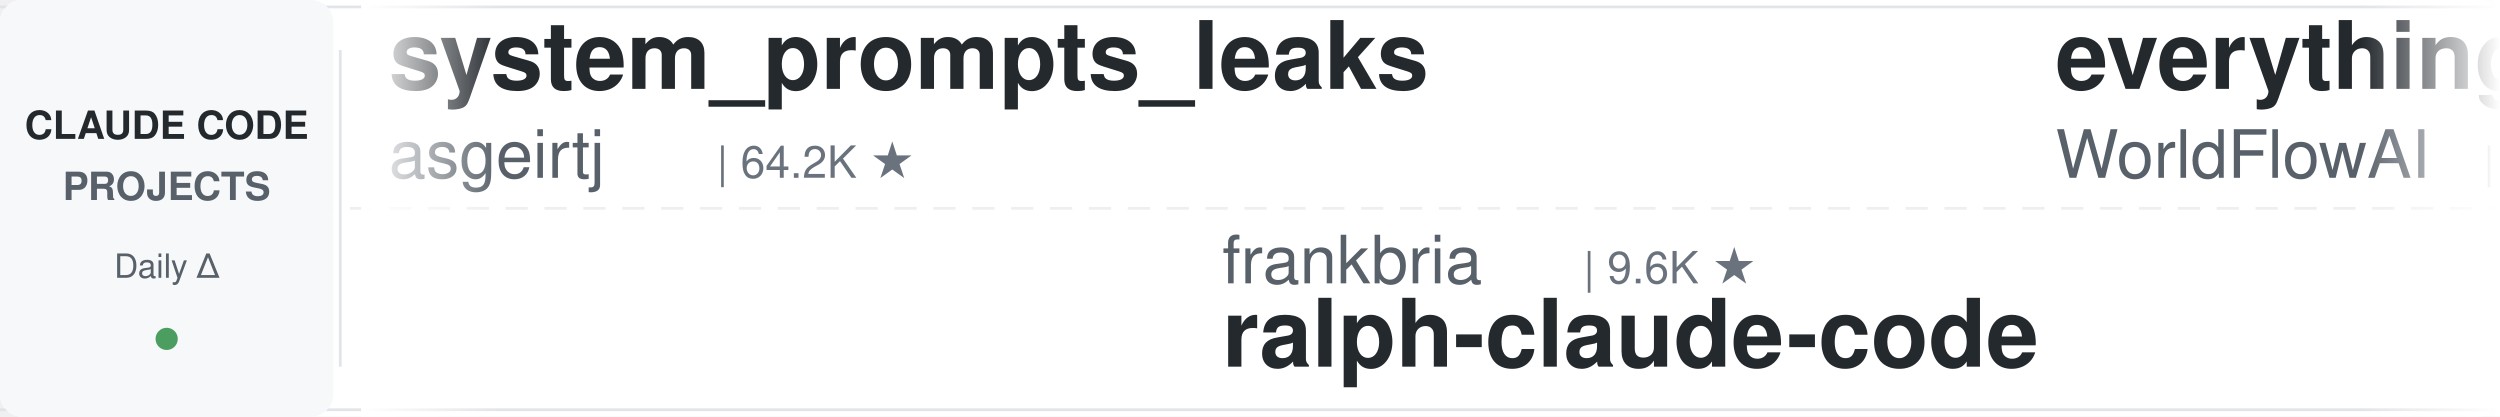
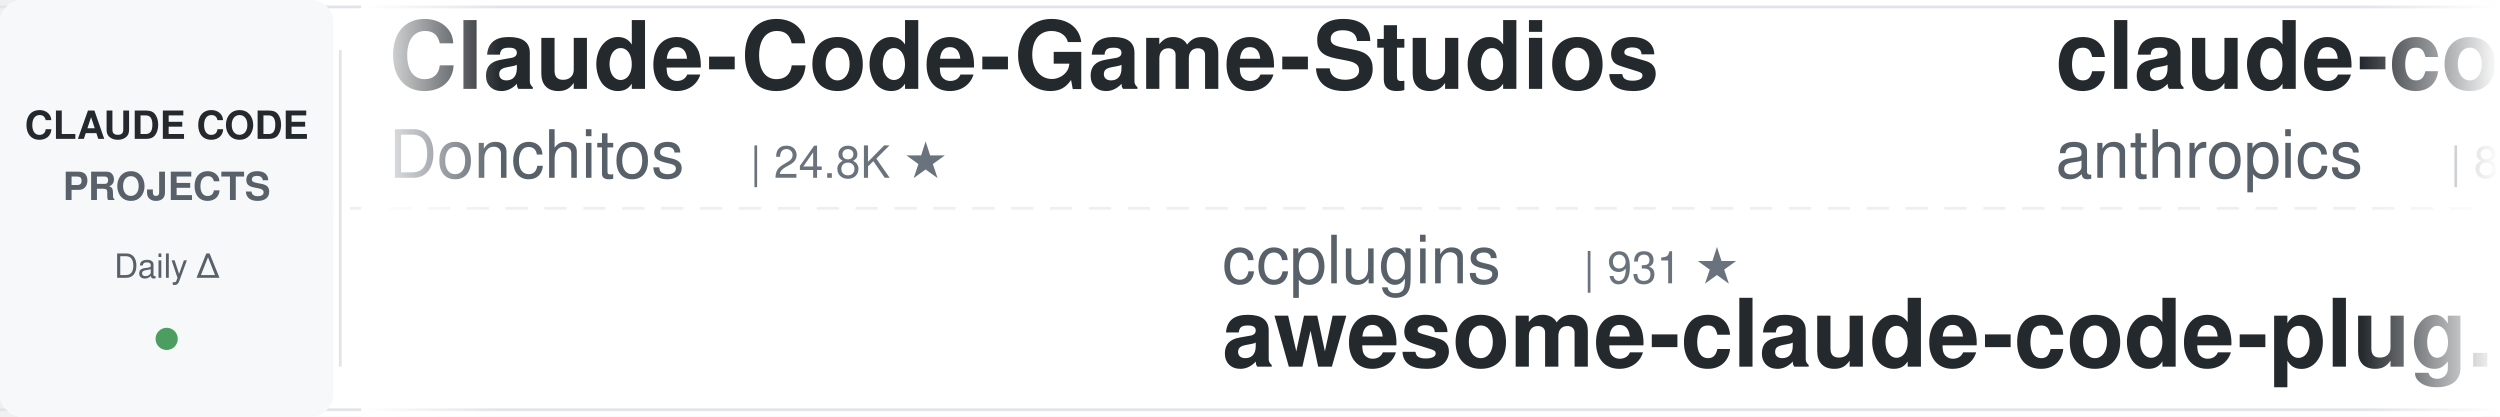
<svg xmlns="http://www.w3.org/2000/svg" width="900" height="150">
  <defs>
    <linearGradient id="leftFade" x1="0%" y1="0%" x2="100%" y2="0%">
      <stop offset="0%" style="stop-color:#ffffff;stop-opacity:1" />
      <stop offset="100%" style="stop-color:#ffffff;stop-opacity:0" />
    </linearGradient>
    <linearGradient id="rightFade" x1="0%" y1="0%" x2="100%" y2="0%">
      <stop offset="0%" style="stop-color:#ffffff;stop-opacity:0" />
      <stop offset="100%" style="stop-color:#ffffff;stop-opacity:1" />
    </linearGradient>
  </defs>
  <rect width="900" height="150" fill="#ffffff" rx="8" />
  <rect x="0" y="2" width="900" height="1" fill="#e1e4e8" />
  <rect x="0" y="147" width="900" height="1" fill="#e1e4e8" />
  <line x1="0" y1="75" x2="900" y2="75" stroke="#e1e4e8" stroke-width="1" stroke-dasharray="8 6" opacity="0.6" />
  <rect x="0" y="0" width="120" height="150" fill="#f6f8fa" rx="8" />
  <text x="60" y="50" font-family="-apple-system, BlinkMacSystemFont, 'Segoe UI', Helvetica, Arial, sans-serif" font-size="14" font-weight="600" fill="#24292e" text-anchor="middle">CLAUDE CODE</text>
  <text x="60" y="72" font-family="-apple-system, BlinkMacSystemFont, 'Segoe UI', Helvetica, Arial, sans-serif" font-size="14" font-weight="600" fill="#586069" text-anchor="middle">PROJECTS</text>
  <text x="60" y="100" font-family="-apple-system, BlinkMacSystemFont, 'Segoe UI', Helvetica, Arial, sans-serif" font-size="12" font-weight="500" fill="#586069" text-anchor="middle">Daily Δ</text>
  <circle cx="60" cy="122" r="4" fill="#22863a" opacity="0.8" />
  <rect x="122" y="18" width="1" height="114" fill="#e1e4e8" />
  <clipPath id="tickerClip">
    <rect x="130" y="0" width="770" height="150" />
  </clipPath>
  <g clip-path="url(#tickerClip)">
    <g id="tickerItems">
      <animateTransform attributeName="transform" attributeType="XML" type="translate" from="0 0" to="-3000 0" dur="54s" repeatCount="indefinite" />
      <g transform="translate(0, 0)">
-         <text x="140" y="32" font-family="-apple-system, BlinkMacSystemFont, 'Segoe UI', Helvetica, Arial, sans-serif" font-size="34" font-weight="600" fill="#24292e">system_prompts_leaks</text>
-         <text x="140" y="64" font-family="-apple-system, BlinkMacSystemFont, 'Segoe UI', Helvetica, Arial, sans-serif" font-size="24" font-weight="400" fill="#586069">asgeirtj</text>
-         <text x="258" y="64" font-family="-apple-system, BlinkMacSystemFont, 'Segoe UI', Helvetica, Arial, sans-serif" font-size="16" font-weight="500" fill="#6a737d">| 64.2K ★</text>
+         <text x="140" y="32" font-family="-apple-system, BlinkMacSystemFont, 'Segoe UI', Helvetica, Arial, sans-serif" font-size="34" font-weight="600" fill="#24292e">Claude-Code-Game-Studios</text>
+         <text x="140" y="64" font-family="-apple-system, BlinkMacSystemFont, 'Segoe UI', Helvetica, Arial, sans-serif" font-size="24" font-weight="400" fill="#586069">Donchitos</text>
+         <text x="270" y="64" font-family="-apple-system, BlinkMacSystemFont, 'Segoe UI', Helvetica, Arial, sans-serif" font-size="16" font-weight="500" fill="#6a737d">| 24.8K ★</text>
      </g>
      <g transform="translate(300, 0)">
-         <text x="140" y="102" font-family="-apple-system, BlinkMacSystemFont, 'Segoe UI', Helvetica, Arial, sans-serif" font-size="24" font-weight="400" fill="#586069">frankbria</text>
-         <text x="270" y="102" font-family="-apple-system, BlinkMacSystemFont, 'Segoe UI', Helvetica, Arial, sans-serif" font-size="16" font-weight="500" fill="#6a737d">| 9.6K ★</text>
-         <text x="140" y="132" font-family="-apple-system, BlinkMacSystemFont, 'Segoe UI', Helvetica, Arial, sans-serif" font-size="34" font-weight="600" fill="#24292e">ralph-claude-code</text>
-       </g>
-       <g transform="translate(600, 0)">
-         <text x="140" y="32" font-family="-apple-system, BlinkMacSystemFont, 'Segoe UI', Helvetica, Arial, sans-serif" font-size="34" font-weight="600" fill="#24292e">everything-claude-code</text>
-         <text x="140" y="64" font-family="-apple-system, BlinkMacSystemFont, 'Segoe UI', Helvetica, Arial, sans-serif" font-size="24" font-weight="400" fill="#586069">WorldFlowAI</text>
-         <text x="294" y="64" font-family="-apple-system, BlinkMacSystemFont, 'Segoe UI', Helvetica, Arial, sans-serif" font-size="16" font-weight="500" fill="#6a737d">| 2.3K ★</text>
-       </g>
-       <g transform="translate(900, 0)">
        <text x="140" y="102" font-family="-apple-system, BlinkMacSystemFont, 'Segoe UI', Helvetica, Arial, sans-serif" font-size="24" font-weight="400" fill="#586069">ccplugins</text>
        <text x="270" y="102" font-family="-apple-system, BlinkMacSystemFont, 'Segoe UI', Helvetica, Arial, sans-serif" font-size="16" font-weight="500" fill="#6a737d">| 931 ★</text>
        <text x="140" y="132" font-family="-apple-system, BlinkMacSystemFont, 'Segoe UI', Helvetica, Arial, sans-serif" font-size="34" font-weight="600" fill="#24292e">awesome-claude-code-plug...</text>
      </g>
+       <g transform="translate(600, 0)">
+         <text x="140" y="32" font-family="-apple-system, BlinkMacSystemFont, 'Segoe UI', Helvetica, Arial, sans-serif" font-size="34" font-weight="600" fill="#24292e">claude-code-action</text>
+         <text x="140" y="64" font-family="-apple-system, BlinkMacSystemFont, 'Segoe UI', Helvetica, Arial, sans-serif" font-size="24" font-weight="400" fill="#586069">anthropics</text>
+         <text x="282" y="64" font-family="-apple-system, BlinkMacSystemFont, 'Segoe UI', Helvetica, Arial, sans-serif" font-size="16" font-weight="500" fill="#6a737d">| 8.8K ★</text>
+       </g>
+       <g transform="translate(900, 0)">
+         <text x="140" y="102" font-family="-apple-system, BlinkMacSystemFont, 'Segoe UI', Helvetica, Arial, sans-serif" font-size="24" font-weight="400" fill="#586069">jqueryscript</text>
+         <text x="306" y="102" font-family="-apple-system, BlinkMacSystemFont, 'Segoe UI', Helvetica, Arial, sans-serif" font-size="16" font-weight="500" fill="#6a737d">| 508 ★</text>
+         <text x="140" y="132" font-family="-apple-system, BlinkMacSystemFont, 'Segoe UI', Helvetica, Arial, sans-serif" font-size="34" font-weight="600" fill="#24292e">awesome-claude-code</text>
+       </g>
      <g transform="translate(1200, 0)">
-         <text x="140" y="32" font-family="-apple-system, BlinkMacSystemFont, 'Segoe UI', Helvetica, Arial, sans-serif" font-size="34" font-weight="600" fill="#24292e">claude-code-cli</text>
-         <text x="140" y="64" font-family="-apple-system, BlinkMacSystemFont, 'Segoe UI', Helvetica, Arial, sans-serif" font-size="24" font-weight="400" fill="#586069">huangserva</text>
-         <text x="282" y="64" font-family="-apple-system, BlinkMacSystemFont, 'Segoe UI', Helvetica, Arial, sans-serif" font-size="16" font-weight="500" fill="#6a737d">| 627 ★</text>
+         <text x="140" y="32" font-family="-apple-system, BlinkMacSystemFont, 'Segoe UI', Helvetica, Arial, sans-serif" font-size="34" font-weight="600" fill="#24292e">claude-code-proxy</text>
+         <text x="140" y="64" font-family="-apple-system, BlinkMacSystemFont, 'Segoe UI', Helvetica, Arial, sans-serif" font-size="24" font-weight="400" fill="#586069">1rgs</text>
+         <text x="210" y="64" font-family="-apple-system, BlinkMacSystemFont, 'Segoe UI', Helvetica, Arial, sans-serif" font-size="16" font-weight="500" fill="#6a737d">| 3.7K ★</text>
      </g>
      <g transform="translate(1500, 0)">
-         <text x="140" y="102" font-family="-apple-system, BlinkMacSystemFont, 'Segoe UI', Helvetica, Arial, sans-serif" font-size="24" font-weight="400" fill="#586069">affaan-m</text>
-         <text x="258" y="102" font-family="-apple-system, BlinkMacSystemFont, 'Segoe UI', Helvetica, Arial, sans-serif" font-size="16" font-weight="500" fill="#6a737d">| 249.7K ★</text>
-         <text x="140" y="132" font-family="-apple-system, BlinkMacSystemFont, 'Segoe UI', Helvetica, Arial, sans-serif" font-size="34" font-weight="600" fill="#24292e">ECC</text>
+         <text x="140" y="102" font-family="-apple-system, BlinkMacSystemFont, 'Segoe UI', Helvetica, Arial, sans-serif" font-size="24" font-weight="400" fill="#586069">Cranot</text>
+         <text x="234" y="102" font-family="-apple-system, BlinkMacSystemFont, 'Segoe UI', Helvetica, Arial, sans-serif" font-size="16" font-weight="500" fill="#6a737d">| 2.9K ★</text>
+         <text x="140" y="132" font-family="-apple-system, BlinkMacSystemFont, 'Segoe UI', Helvetica, Arial, sans-serif" font-size="34" font-weight="600" fill="#24292e">claude-code-guide</text>
      </g>
      <g transform="translate(1800, 0)">
-         <text x="140" y="32" font-family="-apple-system, BlinkMacSystemFont, 'Segoe UI', Helvetica, Arial, sans-serif" font-size="34" font-weight="600" fill="#24292e">claude-code-video-toolki...</text>
-         <text x="140" y="64" font-family="-apple-system, BlinkMacSystemFont, 'Segoe UI', Helvetica, Arial, sans-serif" font-size="24" font-weight="400" fill="#586069">digitalsamba</text>
-         <text x="306" y="64" font-family="-apple-system, BlinkMacSystemFont, 'Segoe UI', Helvetica, Arial, sans-serif" font-size="16" font-weight="500" fill="#6a737d">| 2.1K ★</text>
+         <text x="140" y="32" font-family="-apple-system, BlinkMacSystemFont, 'Segoe UI', Helvetica, Arial, sans-serif" font-size="34" font-weight="600" fill="#24292e">sc-claude-code-files</text>
+         <text x="140" y="64" font-family="-apple-system, BlinkMacSystemFont, 'Segoe UI', Helvetica, Arial, sans-serif" font-size="24" font-weight="400" fill="#586069">https-deeplearning-ai</text>
+         <text x="414" y="64" font-family="-apple-system, BlinkMacSystemFont, 'Segoe UI', Helvetica, Arial, sans-serif" font-size="16" font-weight="500" fill="#6a737d">| 545 ★</text>
      </g>
      <g transform="translate(2100, 0)">
-         <text x="140" y="102" font-family="-apple-system, BlinkMacSystemFont, 'Segoe UI', Helvetica, Arial, sans-serif" font-size="24" font-weight="400" fill="#586069">Yeachan-Heo</text>
-         <text x="294" y="102" font-family="-apple-system, BlinkMacSystemFont, 'Segoe UI', Helvetica, Arial, sans-serif" font-size="16" font-weight="500" fill="#6a737d">| 39.0K ★</text>
-         <text x="140" y="132" font-family="-apple-system, BlinkMacSystemFont, 'Segoe UI', Helvetica, Arial, sans-serif" font-size="34" font-weight="600" fill="#24292e">oh-my-claudecode</text>
+         <text x="140" y="102" font-family="-apple-system, BlinkMacSystemFont, 'Segoe UI', Helvetica, Arial, sans-serif" font-size="24" font-weight="400" fill="#586069">Chachamaru127</text>
+         <text x="318" y="102" font-family="-apple-system, BlinkMacSystemFont, 'Segoe UI', Helvetica, Arial, sans-serif" font-size="16" font-weight="500" fill="#6a737d">| 3.1K ★</text>
+         <text x="140" y="132" font-family="-apple-system, BlinkMacSystemFont, 'Segoe UI', Helvetica, Arial, sans-serif" font-size="34" font-weight="600" fill="#24292e">claude-code-harness</text>
      </g>
      <g transform="translate(2400, 0)">
-         <text x="140" y="32" font-family="-apple-system, BlinkMacSystemFont, 'Segoe UI', Helvetica, Arial, sans-serif" font-size="34" font-weight="600" fill="#24292e">Open-ClaudeCode</text>
-         <text x="140" y="64" font-family="-apple-system, BlinkMacSystemFont, 'Segoe UI', Helvetica, Arial, sans-serif" font-size="24" font-weight="400" fill="#586069">LING71671</text>
-         <text x="270" y="64" font-family="-apple-system, BlinkMacSystemFont, 'Segoe UI', Helvetica, Arial, sans-serif" font-size="16" font-weight="500" fill="#6a737d">| 945 ★</text>
+         <text x="140" y="32" font-family="-apple-system, BlinkMacSystemFont, 'Segoe UI', Helvetica, Arial, sans-serif" font-size="34" font-weight="600" fill="#24292e">claude-code-ultimate-gui...</text>
+         <text x="140" y="64" font-family="-apple-system, BlinkMacSystemFont, 'Segoe UI', Helvetica, Arial, sans-serif" font-size="24" font-weight="400" fill="#586069">FlorianBruniaux</text>
+         <text x="342" y="64" font-family="-apple-system, BlinkMacSystemFont, 'Segoe UI', Helvetica, Arial, sans-serif" font-size="16" font-weight="500" fill="#6a737d">| 5.9K ★</text>
      </g>
      <g transform="translate(2700, 0)">
-         <text x="140" y="102" font-family="-apple-system, BlinkMacSystemFont, 'Segoe UI', Helvetica, Arial, sans-serif" font-size="24" font-weight="400" fill="#586069">zebbern</text>
-         <text x="246" y="102" font-family="-apple-system, BlinkMacSystemFont, 'Segoe UI', Helvetica, Arial, sans-serif" font-size="16" font-weight="500" fill="#6a737d">| 4.6K ★</text>
-         <text x="140" y="132" font-family="-apple-system, BlinkMacSystemFont, 'Segoe UI', Helvetica, Arial, sans-serif" font-size="34" font-weight="600" fill="#24292e">claude-code-guide</text>
+         <text x="140" y="102" font-family="-apple-system, BlinkMacSystemFont, 'Segoe UI', Helvetica, Arial, sans-serif" font-size="24" font-weight="400" fill="#586069">edmund-io</text>
+         <text x="270" y="102" font-family="-apple-system, BlinkMacSystemFont, 'Segoe UI', Helvetica, Arial, sans-serif" font-size="16" font-weight="500" fill="#6a737d">| 1.5K ★</text>
+         <text x="140" y="132" font-family="-apple-system, BlinkMacSystemFont, 'Segoe UI', Helvetica, Arial, sans-serif" font-size="34" font-weight="600" fill="#24292e">edmunds-claude-code</text>
      </g>
      <g transform="translate(3000, 0)">
-         <text x="140" y="32" font-family="-apple-system, BlinkMacSystemFont, 'Segoe UI', Helvetica, Arial, sans-serif" font-size="34" font-weight="600" fill="#24292e">system_prompts_leaks</text>
-         <text x="140" y="64" font-family="-apple-system, BlinkMacSystemFont, 'Segoe UI', Helvetica, Arial, sans-serif" font-size="24" font-weight="400" fill="#586069">asgeirtj</text>
-         <text x="258" y="64" font-family="-apple-system, BlinkMacSystemFont, 'Segoe UI', Helvetica, Arial, sans-serif" font-size="16" font-weight="500" fill="#6a737d">| 64.2K ★</text>
+         <text x="140" y="32" font-family="-apple-system, BlinkMacSystemFont, 'Segoe UI', Helvetica, Arial, sans-serif" font-size="34" font-weight="600" fill="#24292e">Claude-Code-Game-Studios</text>
+         <text x="140" y="64" font-family="-apple-system, BlinkMacSystemFont, 'Segoe UI', Helvetica, Arial, sans-serif" font-size="24" font-weight="400" fill="#586069">Donchitos</text>
+         <text x="270" y="64" font-family="-apple-system, BlinkMacSystemFont, 'Segoe UI', Helvetica, Arial, sans-serif" font-size="16" font-weight="500" fill="#6a737d">| 24.8K ★</text>
      </g>
      <g transform="translate(3300, 0)">
-         <text x="140" y="102" font-family="-apple-system, BlinkMacSystemFont, 'Segoe UI', Helvetica, Arial, sans-serif" font-size="24" font-weight="400" fill="#586069">frankbria</text>
-         <text x="270" y="102" font-family="-apple-system, BlinkMacSystemFont, 'Segoe UI', Helvetica, Arial, sans-serif" font-size="16" font-weight="500" fill="#6a737d">| 9.6K ★</text>
-         <text x="140" y="132" font-family="-apple-system, BlinkMacSystemFont, 'Segoe UI', Helvetica, Arial, sans-serif" font-size="34" font-weight="600" fill="#24292e">ralph-claude-code</text>
-       </g>
-       <g transform="translate(3600, 0)">
-         <text x="140" y="32" font-family="-apple-system, BlinkMacSystemFont, 'Segoe UI', Helvetica, Arial, sans-serif" font-size="34" font-weight="600" fill="#24292e">everything-claude-code</text>
-         <text x="140" y="64" font-family="-apple-system, BlinkMacSystemFont, 'Segoe UI', Helvetica, Arial, sans-serif" font-size="24" font-weight="400" fill="#586069">WorldFlowAI</text>
-         <text x="294" y="64" font-family="-apple-system, BlinkMacSystemFont, 'Segoe UI', Helvetica, Arial, sans-serif" font-size="16" font-weight="500" fill="#6a737d">| 2.3K ★</text>
-       </g>
-       <g transform="translate(3900, 0)">
        <text x="140" y="102" font-family="-apple-system, BlinkMacSystemFont, 'Segoe UI', Helvetica, Arial, sans-serif" font-size="24" font-weight="400" fill="#586069">ccplugins</text>
        <text x="270" y="102" font-family="-apple-system, BlinkMacSystemFont, 'Segoe UI', Helvetica, Arial, sans-serif" font-size="16" font-weight="500" fill="#6a737d">| 931 ★</text>
        <text x="140" y="132" font-family="-apple-system, BlinkMacSystemFont, 'Segoe UI', Helvetica, Arial, sans-serif" font-size="34" font-weight="600" fill="#24292e">awesome-claude-code-plug...</text>
+       </g>
+       <g transform="translate(3600, 0)">
+         <text x="140" y="32" font-family="-apple-system, BlinkMacSystemFont, 'Segoe UI', Helvetica, Arial, sans-serif" font-size="34" font-weight="600" fill="#24292e">claude-code-action</text>
+         <text x="140" y="64" font-family="-apple-system, BlinkMacSystemFont, 'Segoe UI', Helvetica, Arial, sans-serif" font-size="24" font-weight="400" fill="#586069">anthropics</text>
+         <text x="282" y="64" font-family="-apple-system, BlinkMacSystemFont, 'Segoe UI', Helvetica, Arial, sans-serif" font-size="16" font-weight="500" fill="#6a737d">| 8.8K ★</text>
+       </g>
+       <g transform="translate(3900, 0)">
+         <text x="140" y="102" font-family="-apple-system, BlinkMacSystemFont, 'Segoe UI', Helvetica, Arial, sans-serif" font-size="24" font-weight="400" fill="#586069">jqueryscript</text>
+         <text x="306" y="102" font-family="-apple-system, BlinkMacSystemFont, 'Segoe UI', Helvetica, Arial, sans-serif" font-size="16" font-weight="500" fill="#6a737d">| 508 ★</text>
+         <text x="140" y="132" font-family="-apple-system, BlinkMacSystemFont, 'Segoe UI', Helvetica, Arial, sans-serif" font-size="34" font-weight="600" fill="#24292e">awesome-claude-code</text>
      </g>
    </g>
  </g>
  <rect x="130" y="0" width="50" height="150" fill="url(#leftFade)" />
  <rect x="850" y="0" width="50" height="150" fill="url(#rightFade)" />
</svg>
